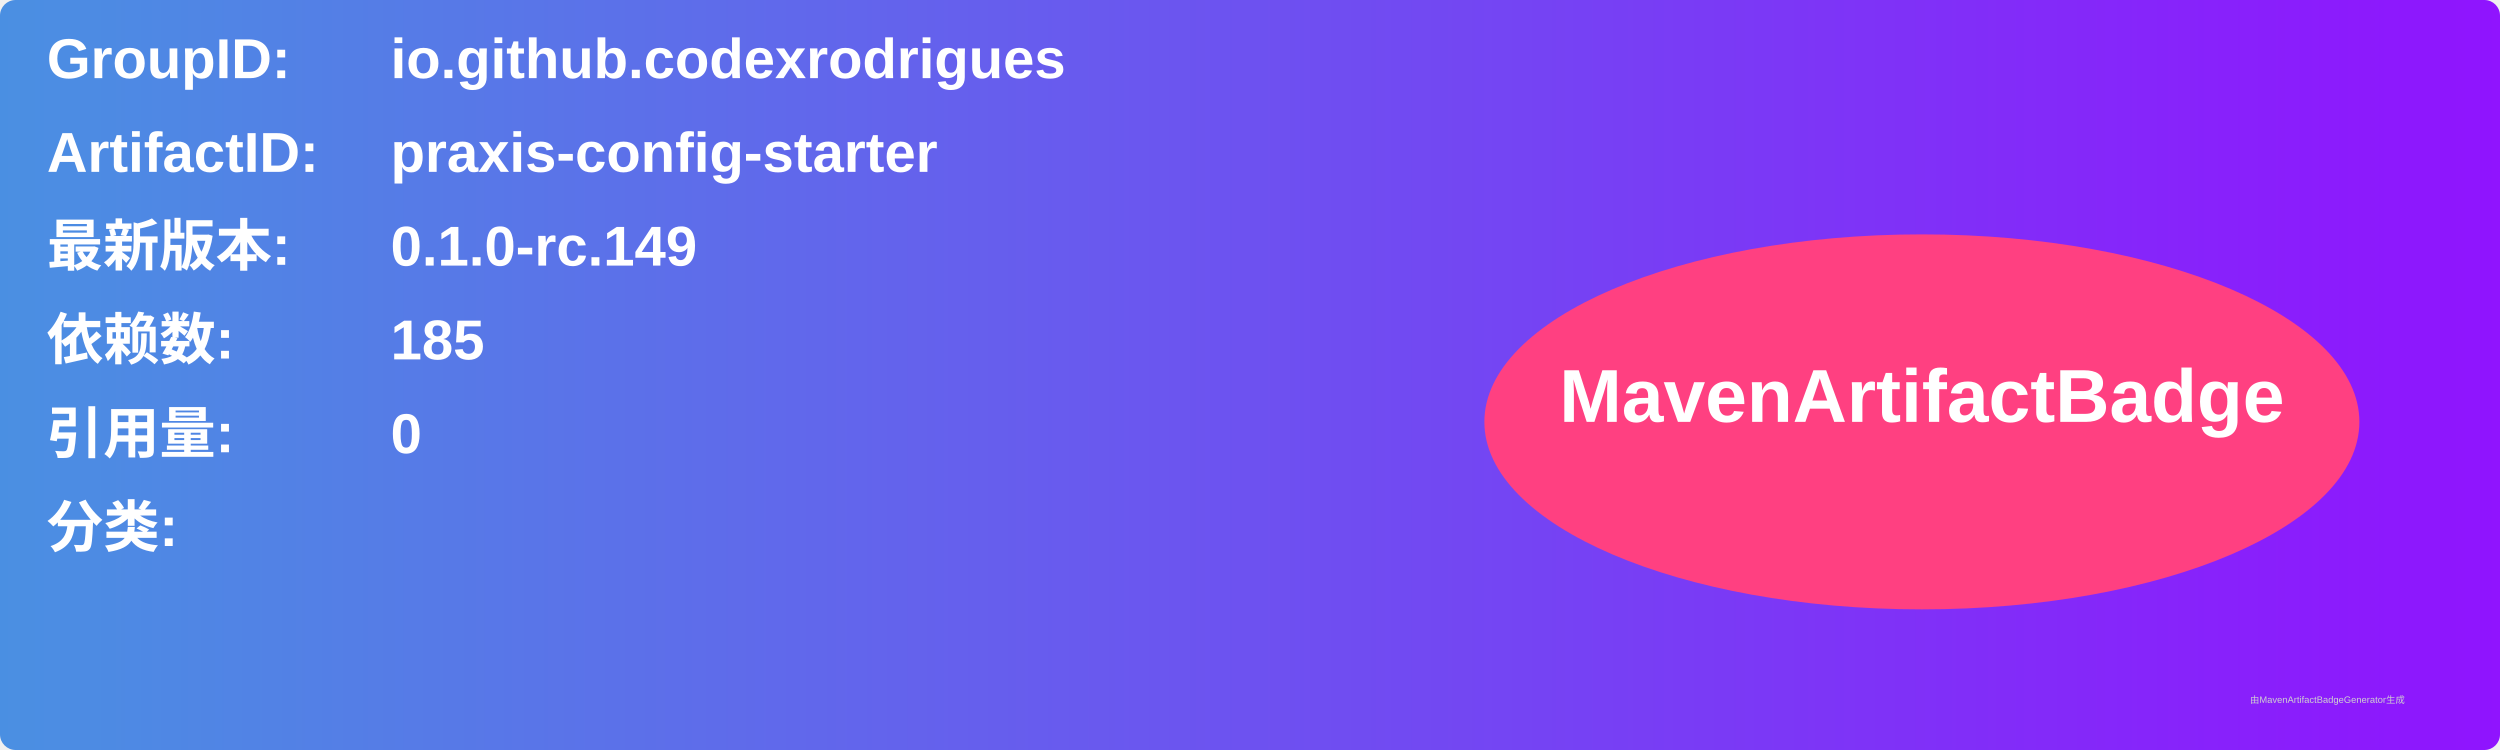
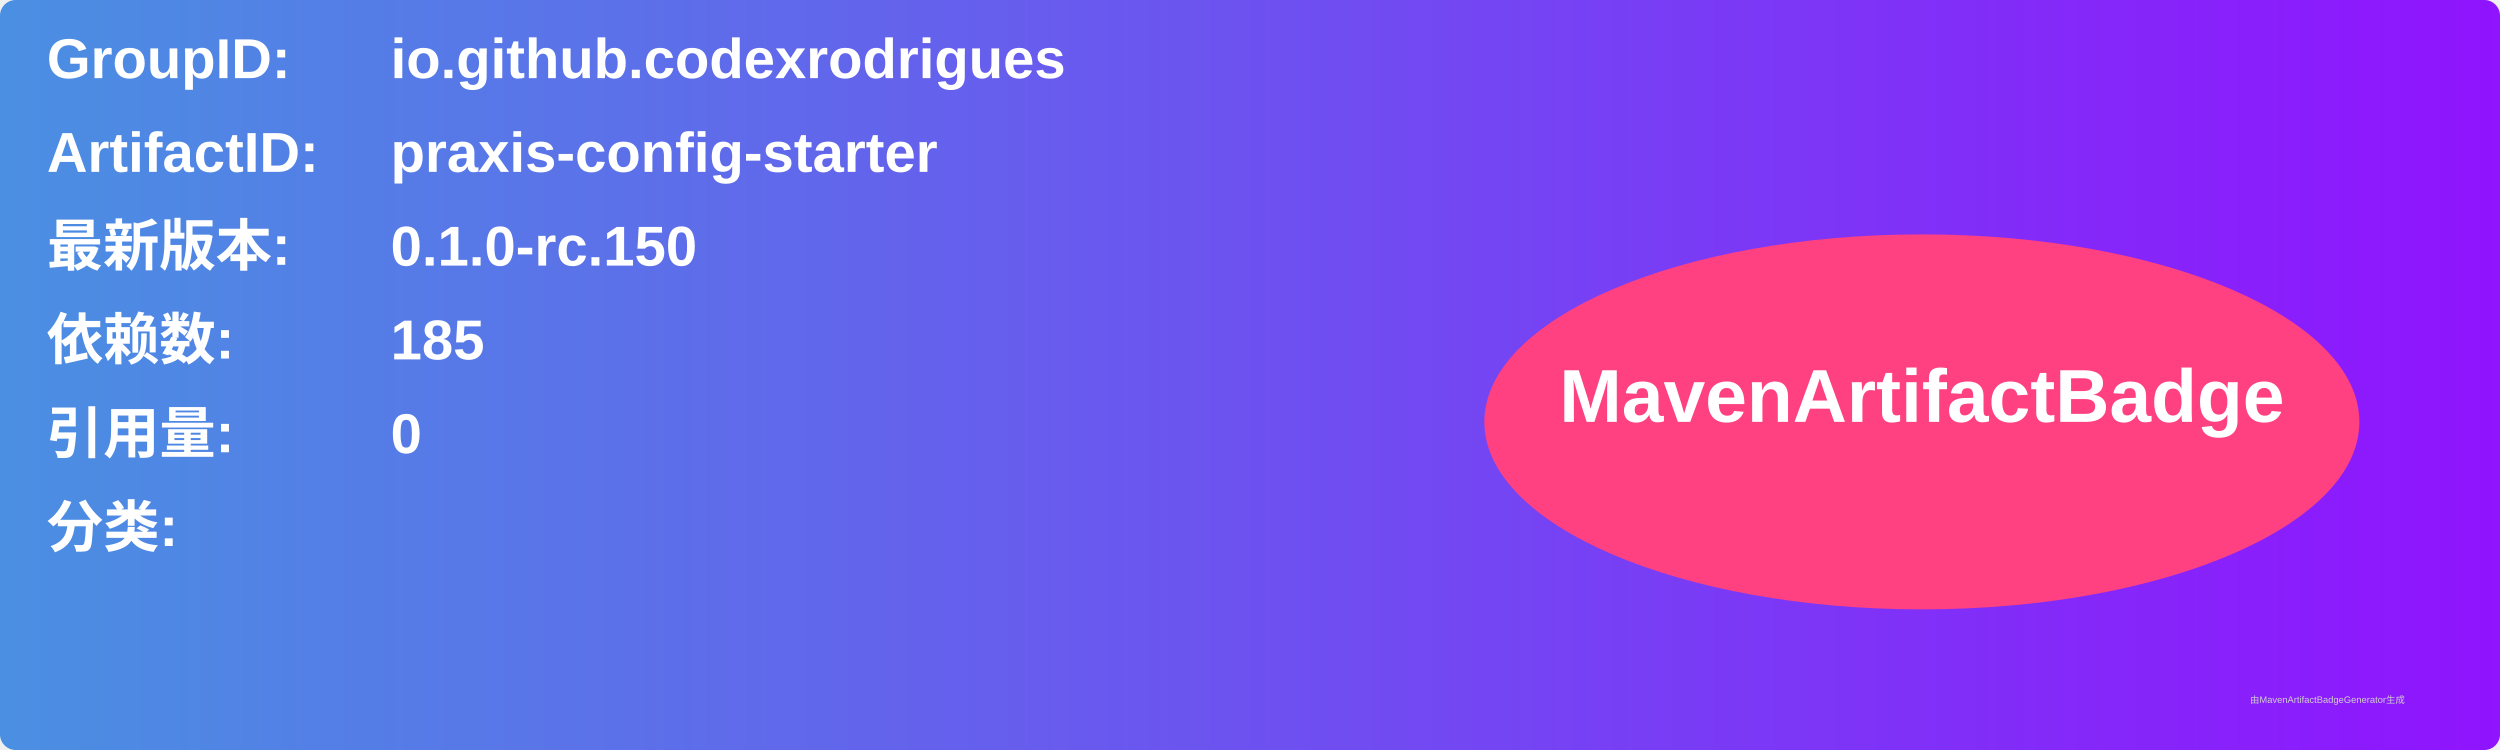
<svg xmlns="http://www.w3.org/2000/svg" width="800" height="240" viewBox="0 0 800 240">
  <linearGradient id="grad" x1="0%" y1="0%" x2="100%" y2="0%">
    <stop offset="0%" stop-color="#4a90e2" />
    <stop offset="100%" stop-color="#9013fe" />
  </linearGradient>
  <rect width="100%" height="100%" rx="5" ry="5" fill="url(#grad)" />
  <g transform="translate(15, 15)">
    <text x="0" y="10" font-family="Arial" font-size="18" fill="white" font-weight="bold" width="260">GroupID:</text>
    <text x="110" y="10" font-family="Arial" font-size="18" fill="white" font-weight="bold" width="460">io.github.codexrodrigues</text>
    <text x="0" y="40" font-family="Arial" font-size="18" fill="white" font-weight="bold" width="260">ArtifactID:</text>
    <text x="110" y="40" font-family="Arial" font-size="18" fill="white" font-weight="bold" width="460">praxis-config-starter</text>
    <text x="0" y="70" font-family="Arial" font-size="18" fill="white" font-weight="bold">最新版本:</text>
    <text x="110" y="70" font-family="Arial" font-size="18" fill="white" font-weight="bold">
-       <tspan font-weight="bold">0.1.0-rc.149</tspan>
+       <tspan font-weight="bold">0.1.0-rc.150</tspan>
    </text>
    <text x="0" y="100" font-family="Arial" font-size="18" fill="white" font-weight="bold">依赖数: </text>
    <text x="110" y="100" font-family="Arial" font-size="18" fill="white">
      <tspan font-weight="bold">185</tspan>
    </text>
    <text x="0" y="130" font-family="Arial" font-size="18" fill="white" font-weight="bold">引用量: </text>
    <text x="110" y="130" font-family="Arial" font-size="18" fill="white">
      <tspan font-weight="bold">0</tspan>
    </text>
    <text x="0" y="160" font-family="Arial" font-size="18" fill="white" font-weight="bold">分类:</text>
    <text x="10" y="190" font-family="Arial" font-size="10" fill="white">
      <tspan font-weight="bold" />
    </text>
    <ellipse cx="600" cy="120" rx="140" ry="60" fill="#ff4081" />
    <text x="600" y="120" text-anchor="middle" font-family="Arial" font-size="24" fill="white" font-weight="bold">MavenArtifactBadge</text>
  </g>
  <text x="720" y="225" font-family="Arial" font-size="3" fill="#d0d0d0">由MavenArtifactBadgeGenerator生成</text>
</svg>
